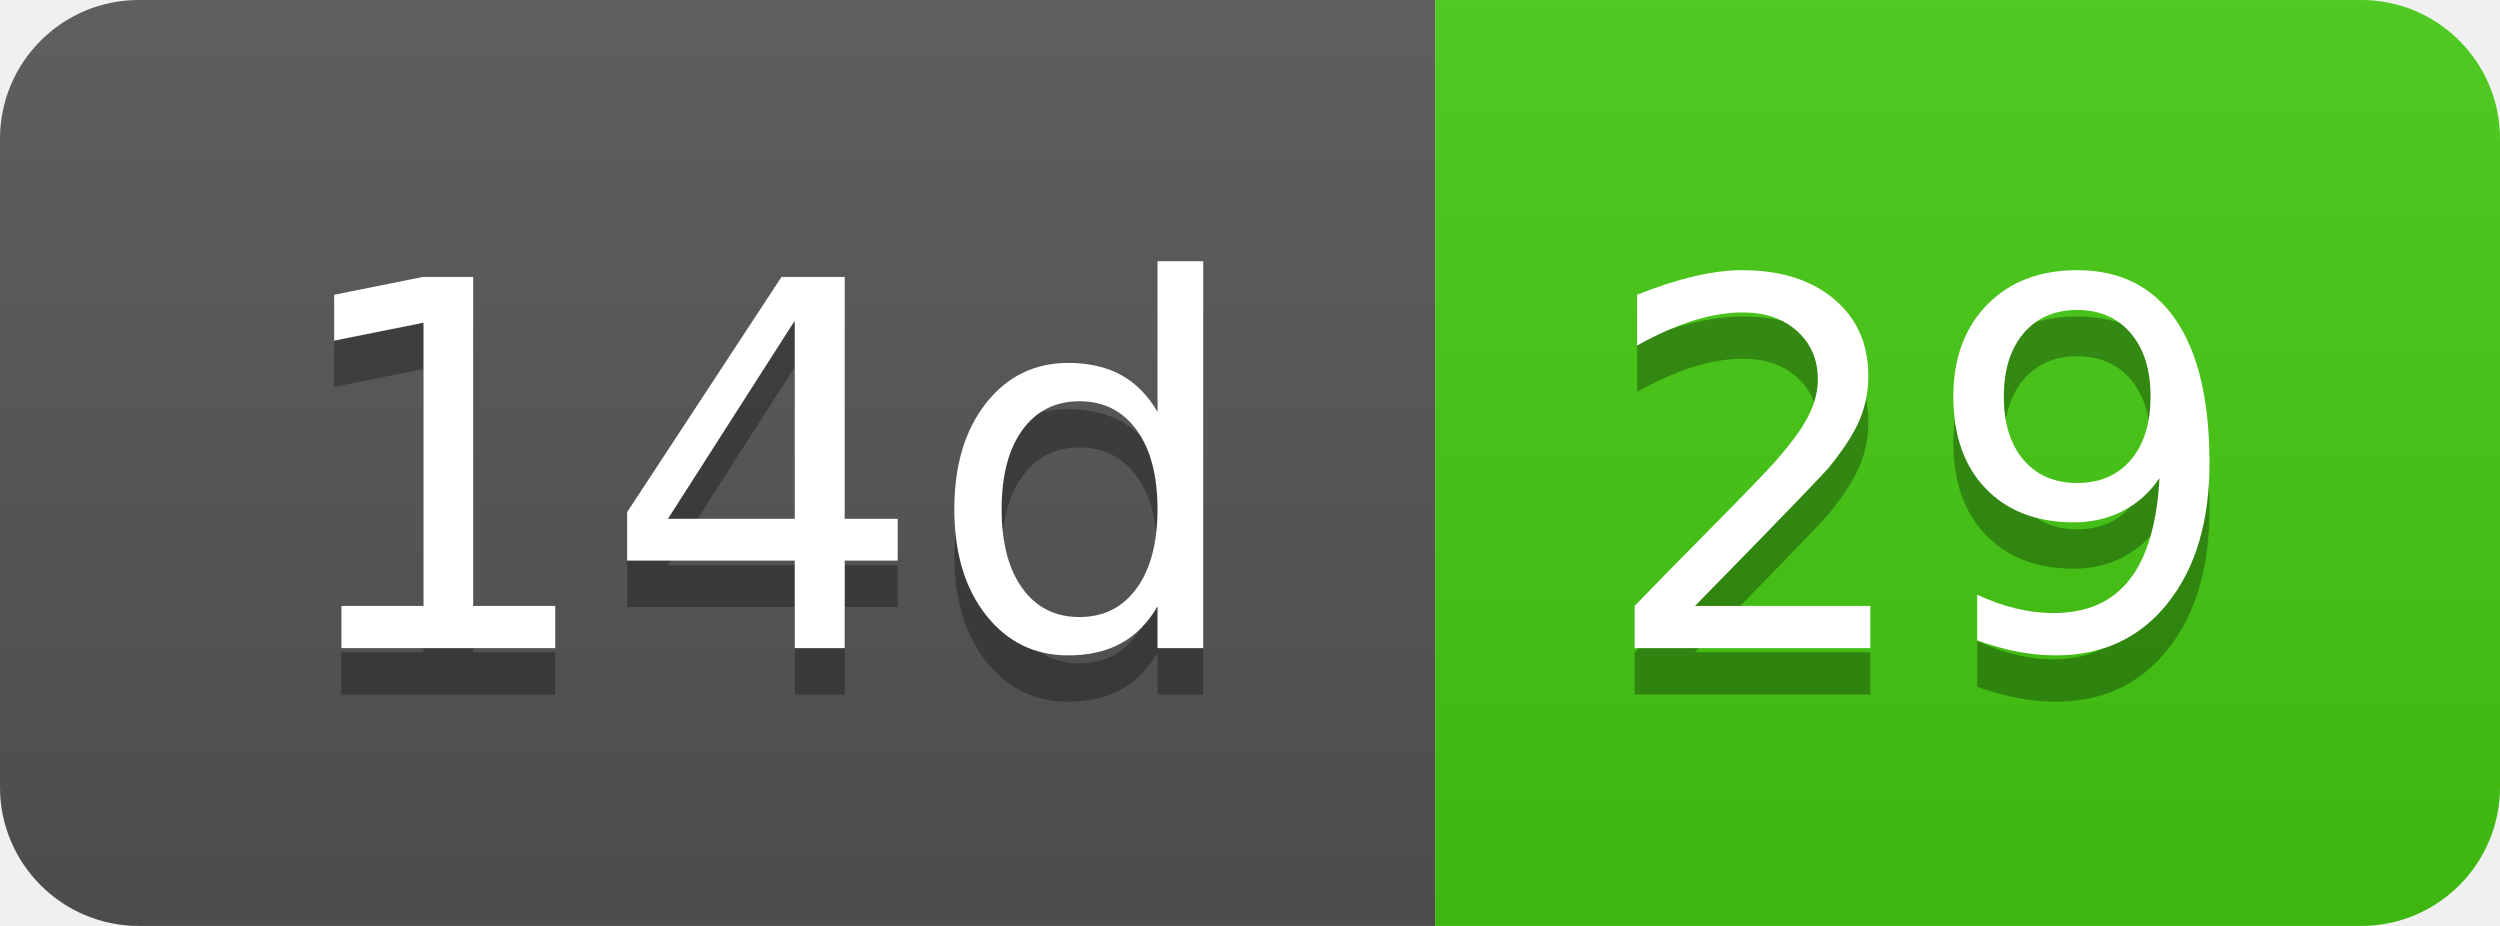
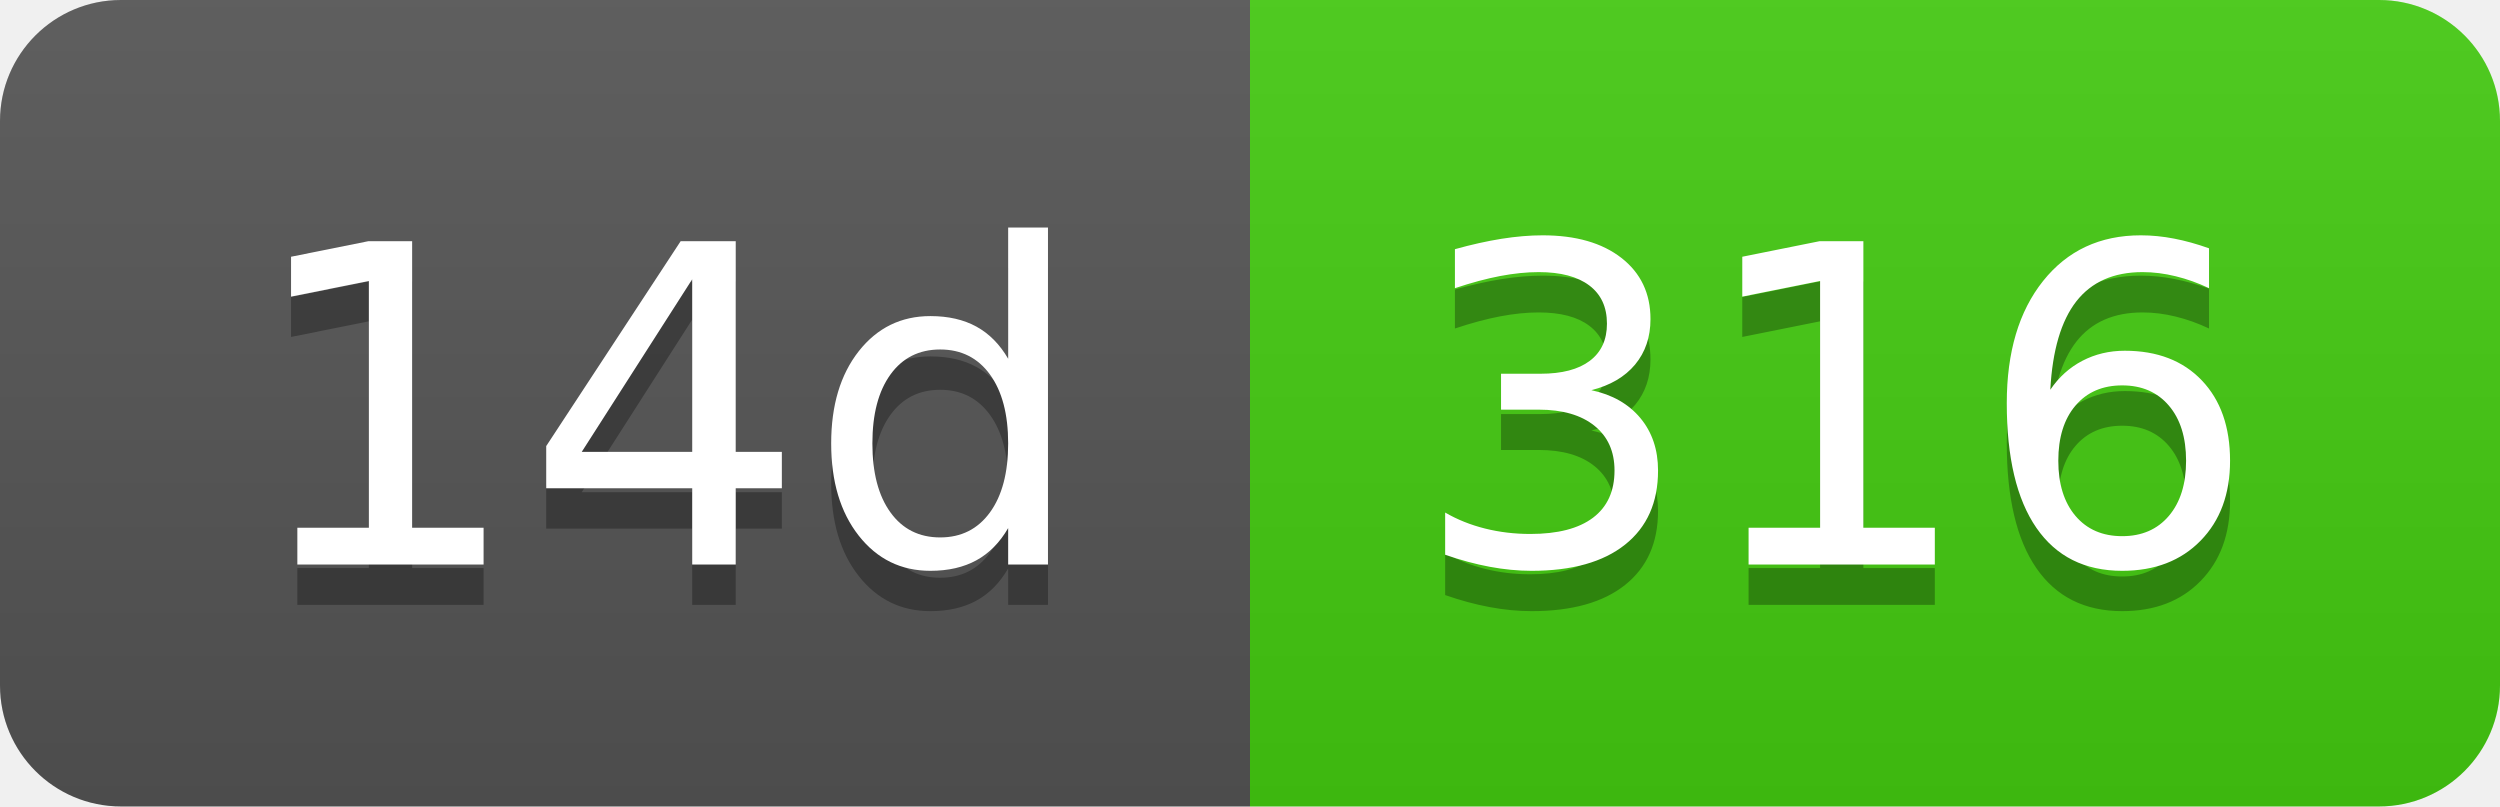
- <svg xmlns="http://www.w3.org/2000/svg" width="54" height="20" role="img" aria-label="14d: 29">
+ <svg xmlns="http://www.w3.org/2000/svg" width="62" height="20" role="img" aria-label="14d: 316">
  <linearGradient id="s" x2="0" y2="100%">
    <stop offset="0" stop-color="#bbb" stop-opacity=".1" />
    <stop offset="1" stop-opacity=".1" />
  </linearGradient>
  <clipPath id="r">
-     <rect width="54" height="20" rx="3" fill="#fff" />
+     <rect width="62" height="20" rx="3" fill="#fff" />
  </clipPath>
  <g clip-path="url(#r)">
    <rect width="31" height="20" fill="#555" />
-     <rect x="31" width="23" height="20" fill="#4c1" />
-     <rect width="54" height="20" fill="url(#s)" />
+     <rect x="31" width="31" height="20" fill="#4c1" />
+     <rect width="62" height="20" fill="url(#s)" />
  </g>
  <g fill="#fff" text-anchor="middle" font-family="Verdana,Geneva,DejaVu Sans,sans-serif" text-rendering="geometricPrecision" font-size="110">
    <text aria-hidden="true" x="165" y="150" fill="#010101" fill-opacity=".3" transform="scale(.1)" textLength="210">14d</text>
    <text x="165" y="140" transform="scale(.1)" fill="#fff" textLength="210">14d</text>
-     <text aria-hidden="true" x="415" y="150" fill="#010101" fill-opacity=".3" transform="scale(.1)" textLength="130">29</text>
-     <text x="415" y="140" transform="scale(.1)" fill="#fff" textLength="130">29</text>
+     <text aria-hidden="true" x="455" y="150" fill="#010101" fill-opacity=".3" transform="scale(.1)" textLength="210">316</text>
+     <text x="455" y="140" transform="scale(.1)" fill="#fff" textLength="210">316</text>
  </g>
</svg>
